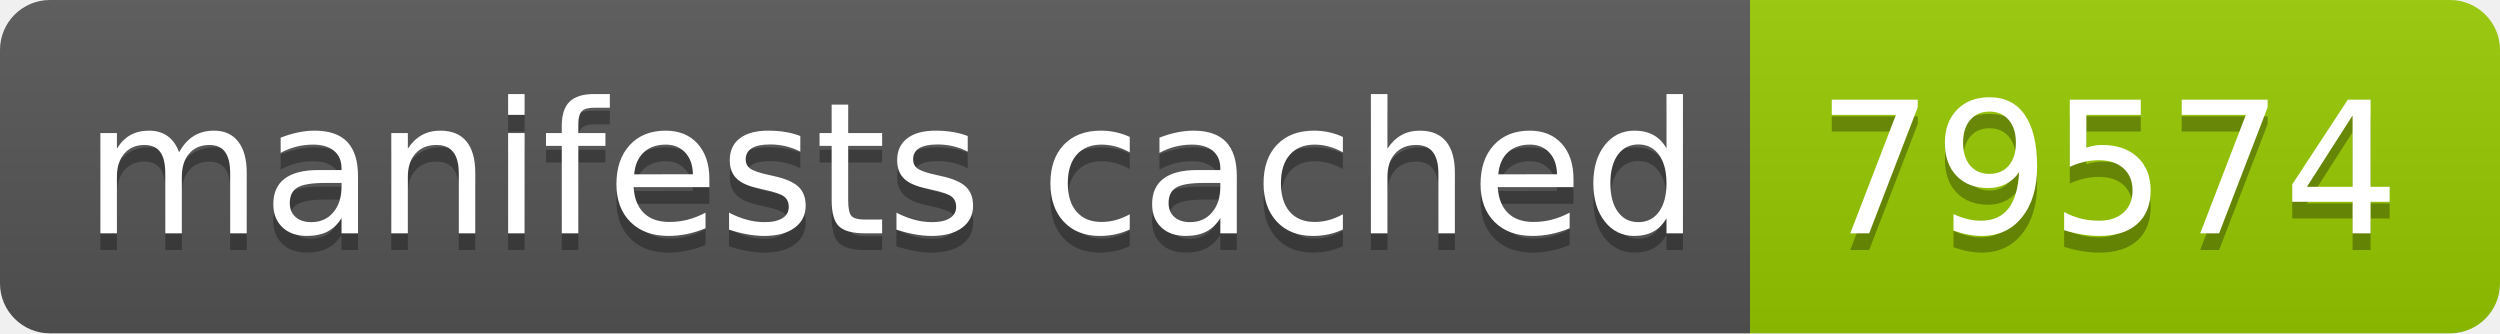
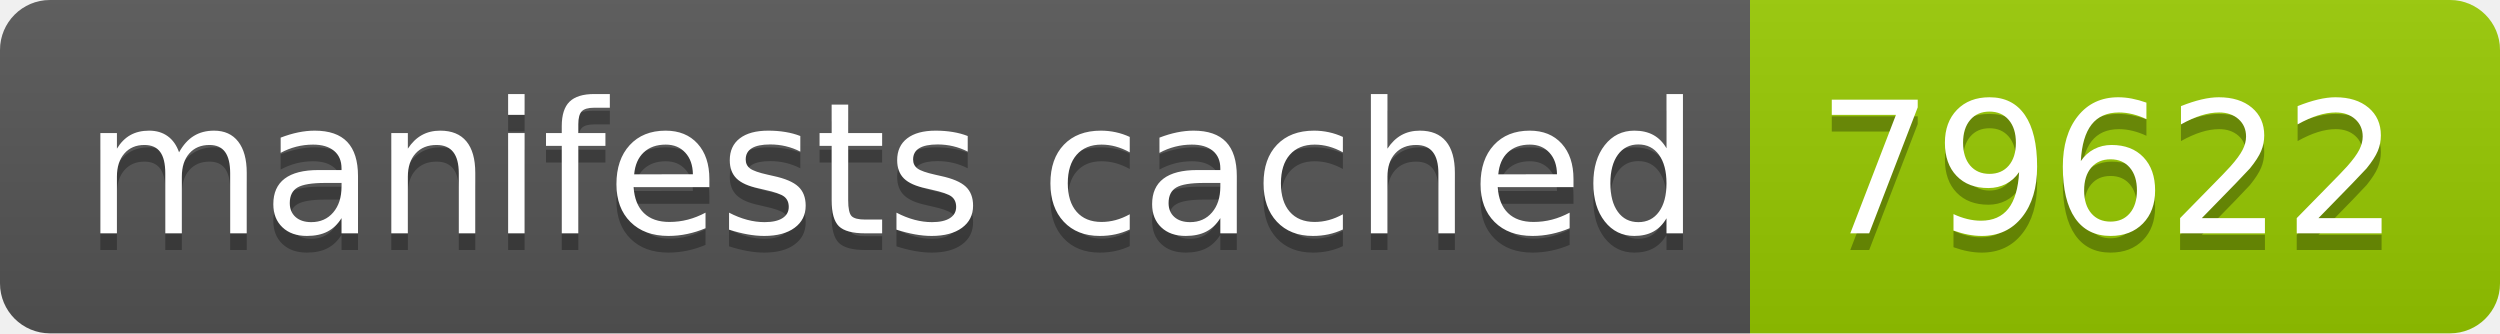
- <svg xmlns="http://www.w3.org/2000/svg" width="150" height="20" role="img" aria-label="manifests cached: 79574">
+ <svg xmlns="http://www.w3.org/2000/svg" width="150" height="20" role="img" aria-label="manifests cached: 79622">
  <linearGradient id="s" x2="0" y2="100%">
    <stop offset="0" stop-color="#bbb" stop-opacity=".1" />
    <stop offset="1" stop-opacity=".1" />
  </linearGradient>
  <clipPath id="r">
    <rect width="150" height="20" rx="3" fill="#fff" />
  </clipPath>
  <g clip-path="url(#r)">
    <rect width="105" height="20" fill="#555" />
    <rect x="105" width="45" height="20" fill="#97ca00" />
    <rect width="150" height="20" fill="url(#s)" />
  </g>
  <g fill="#fff" text-anchor="middle" font-family="Verdana,Geneva,DejaVu Sans,sans-serif" text-rendering="geometricPrecision" font-size="110">
    <text aria-hidden="true" x="535" y="150" fill="#010101" fill-opacity=".3" transform="scale(.1)" textLength="950">manifests cached</text>
    <text x="535" y="140" transform="scale(.1)" fill="#fff" textLength="950">manifests cached</text>
-     <text aria-hidden="true" x="1265" y="150" fill="#010101" fill-opacity=".3" transform="scale(.1)" textLength="350">79574</text>
-     <text x="1265" y="140" transform="scale(.1)" fill="#fff" textLength="350">79574</text>
+     <text aria-hidden="true" x="1265" y="150" fill="#010101" fill-opacity=".3" transform="scale(.1)" textLength="350">79622</text>
+     <text x="1265" y="140" transform="scale(.1)" fill="#fff" textLength="350">79622</text>
  </g>
</svg>
